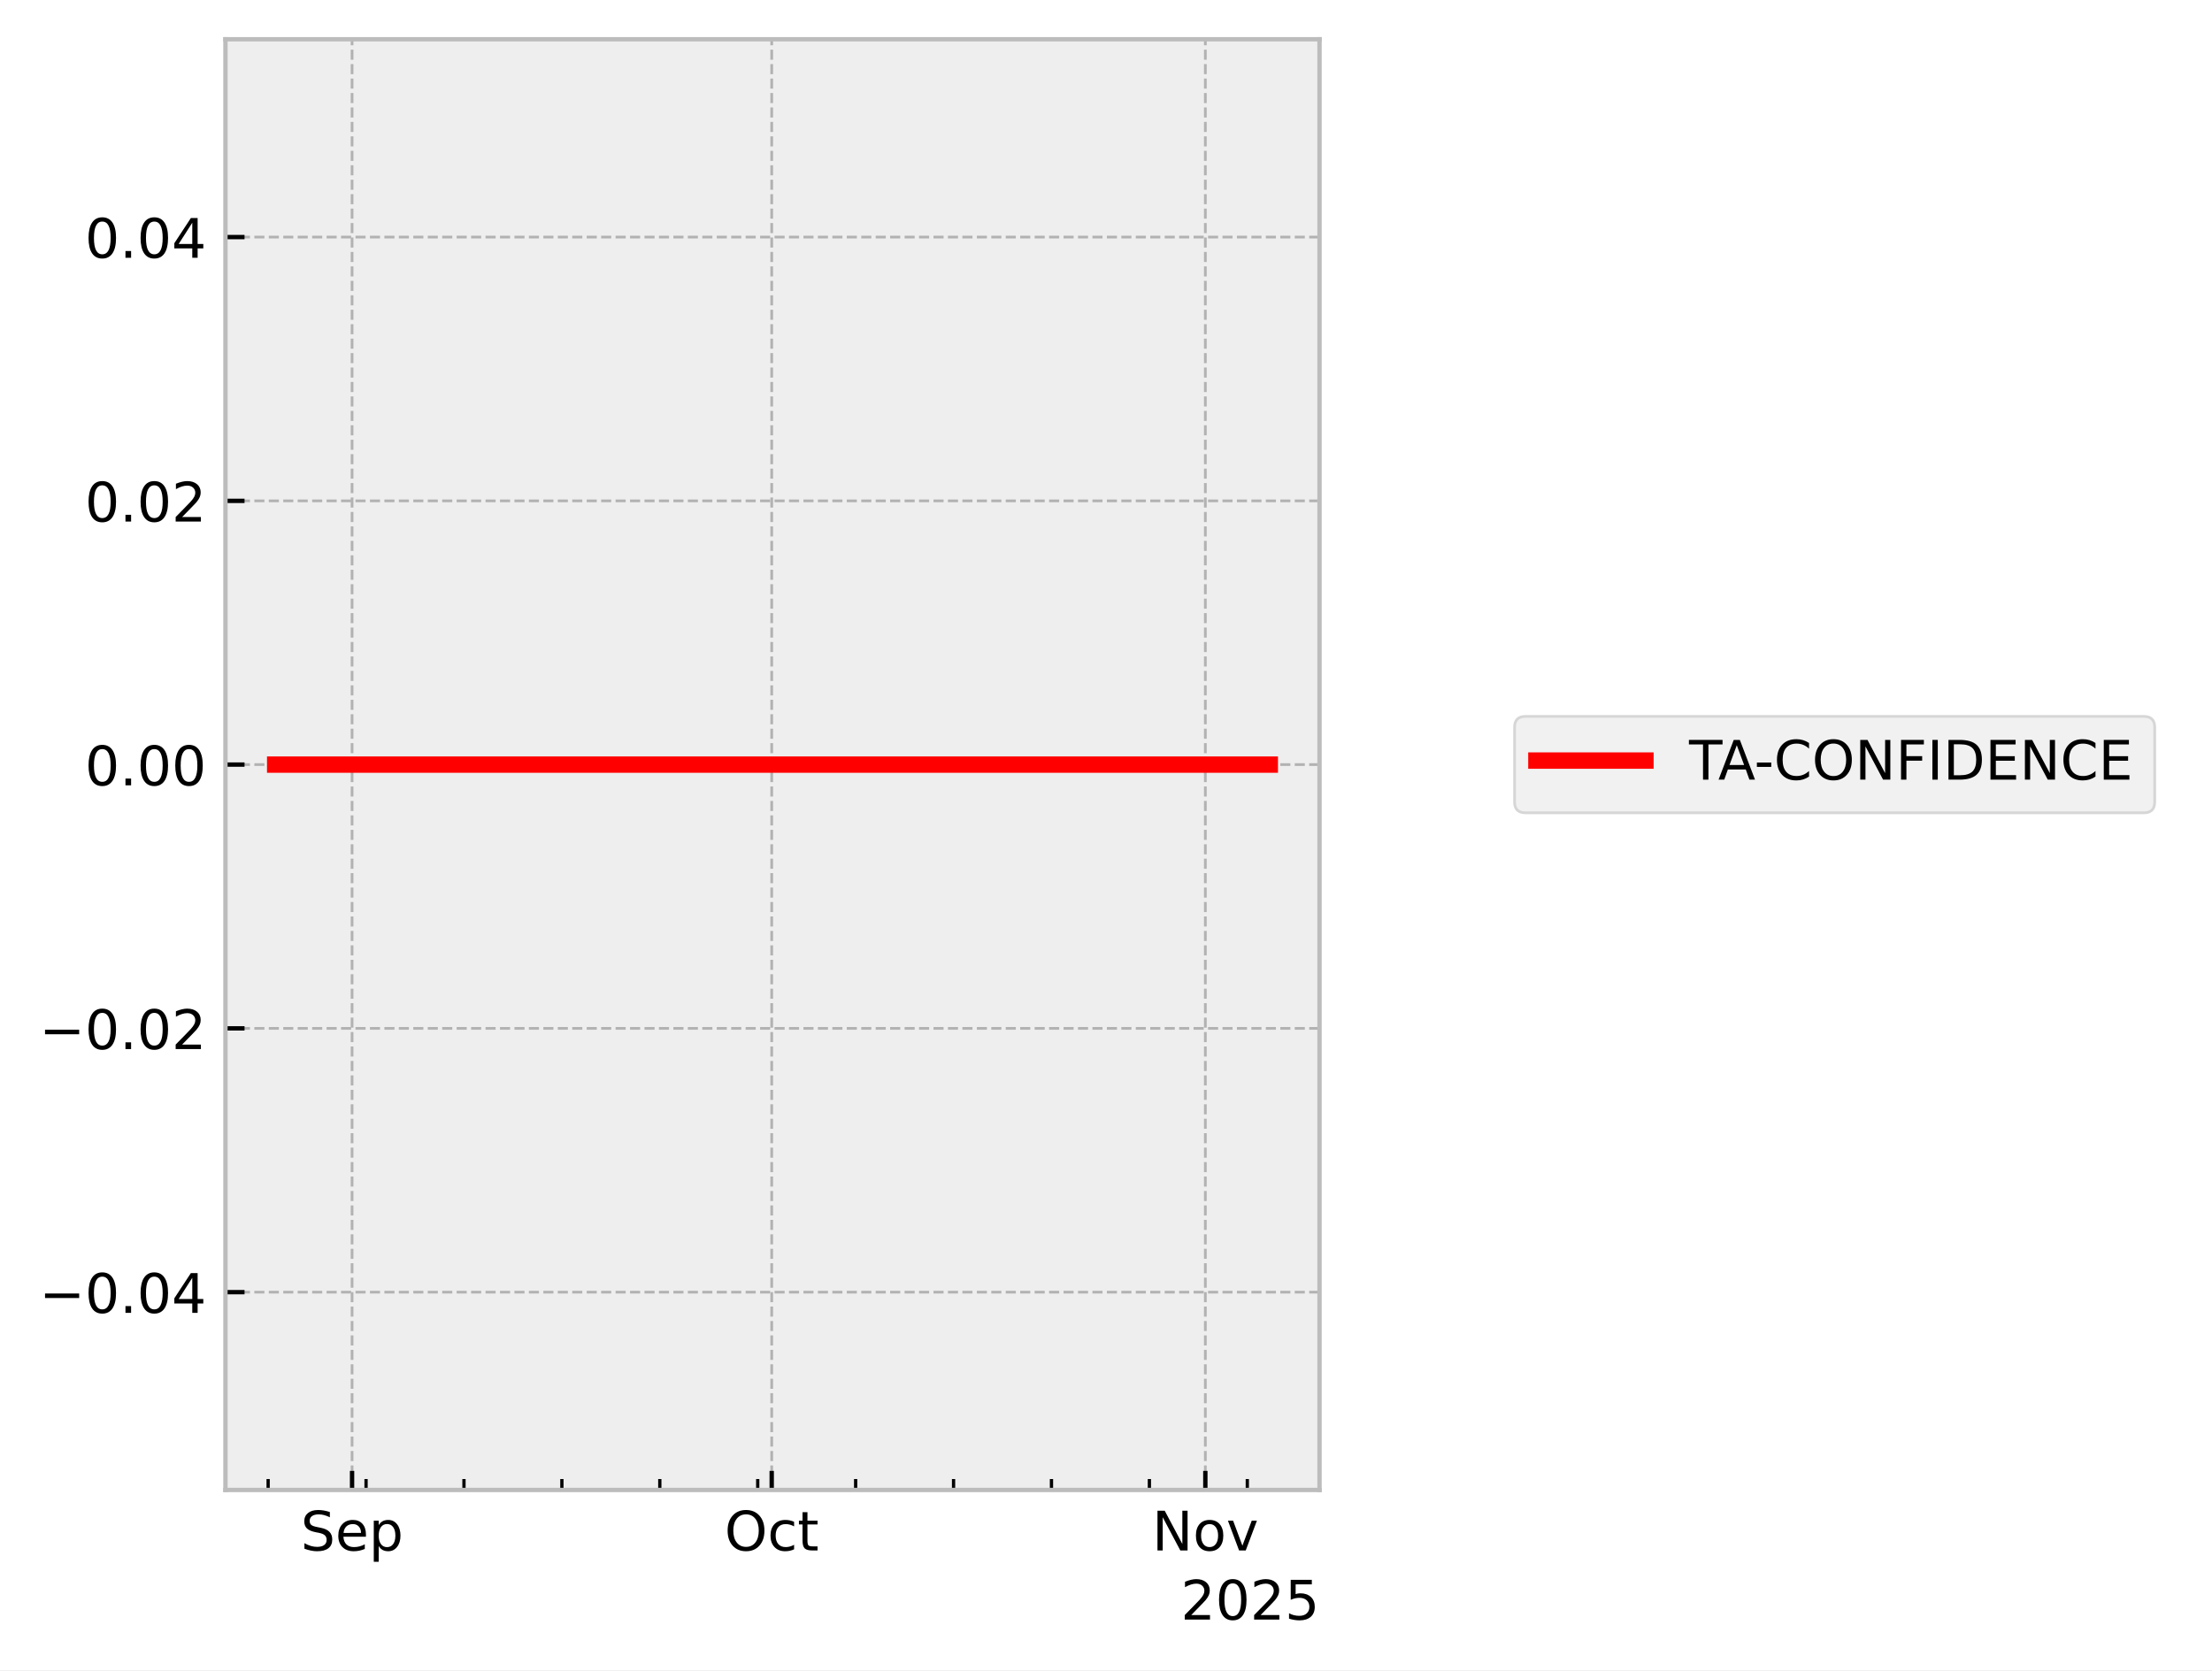
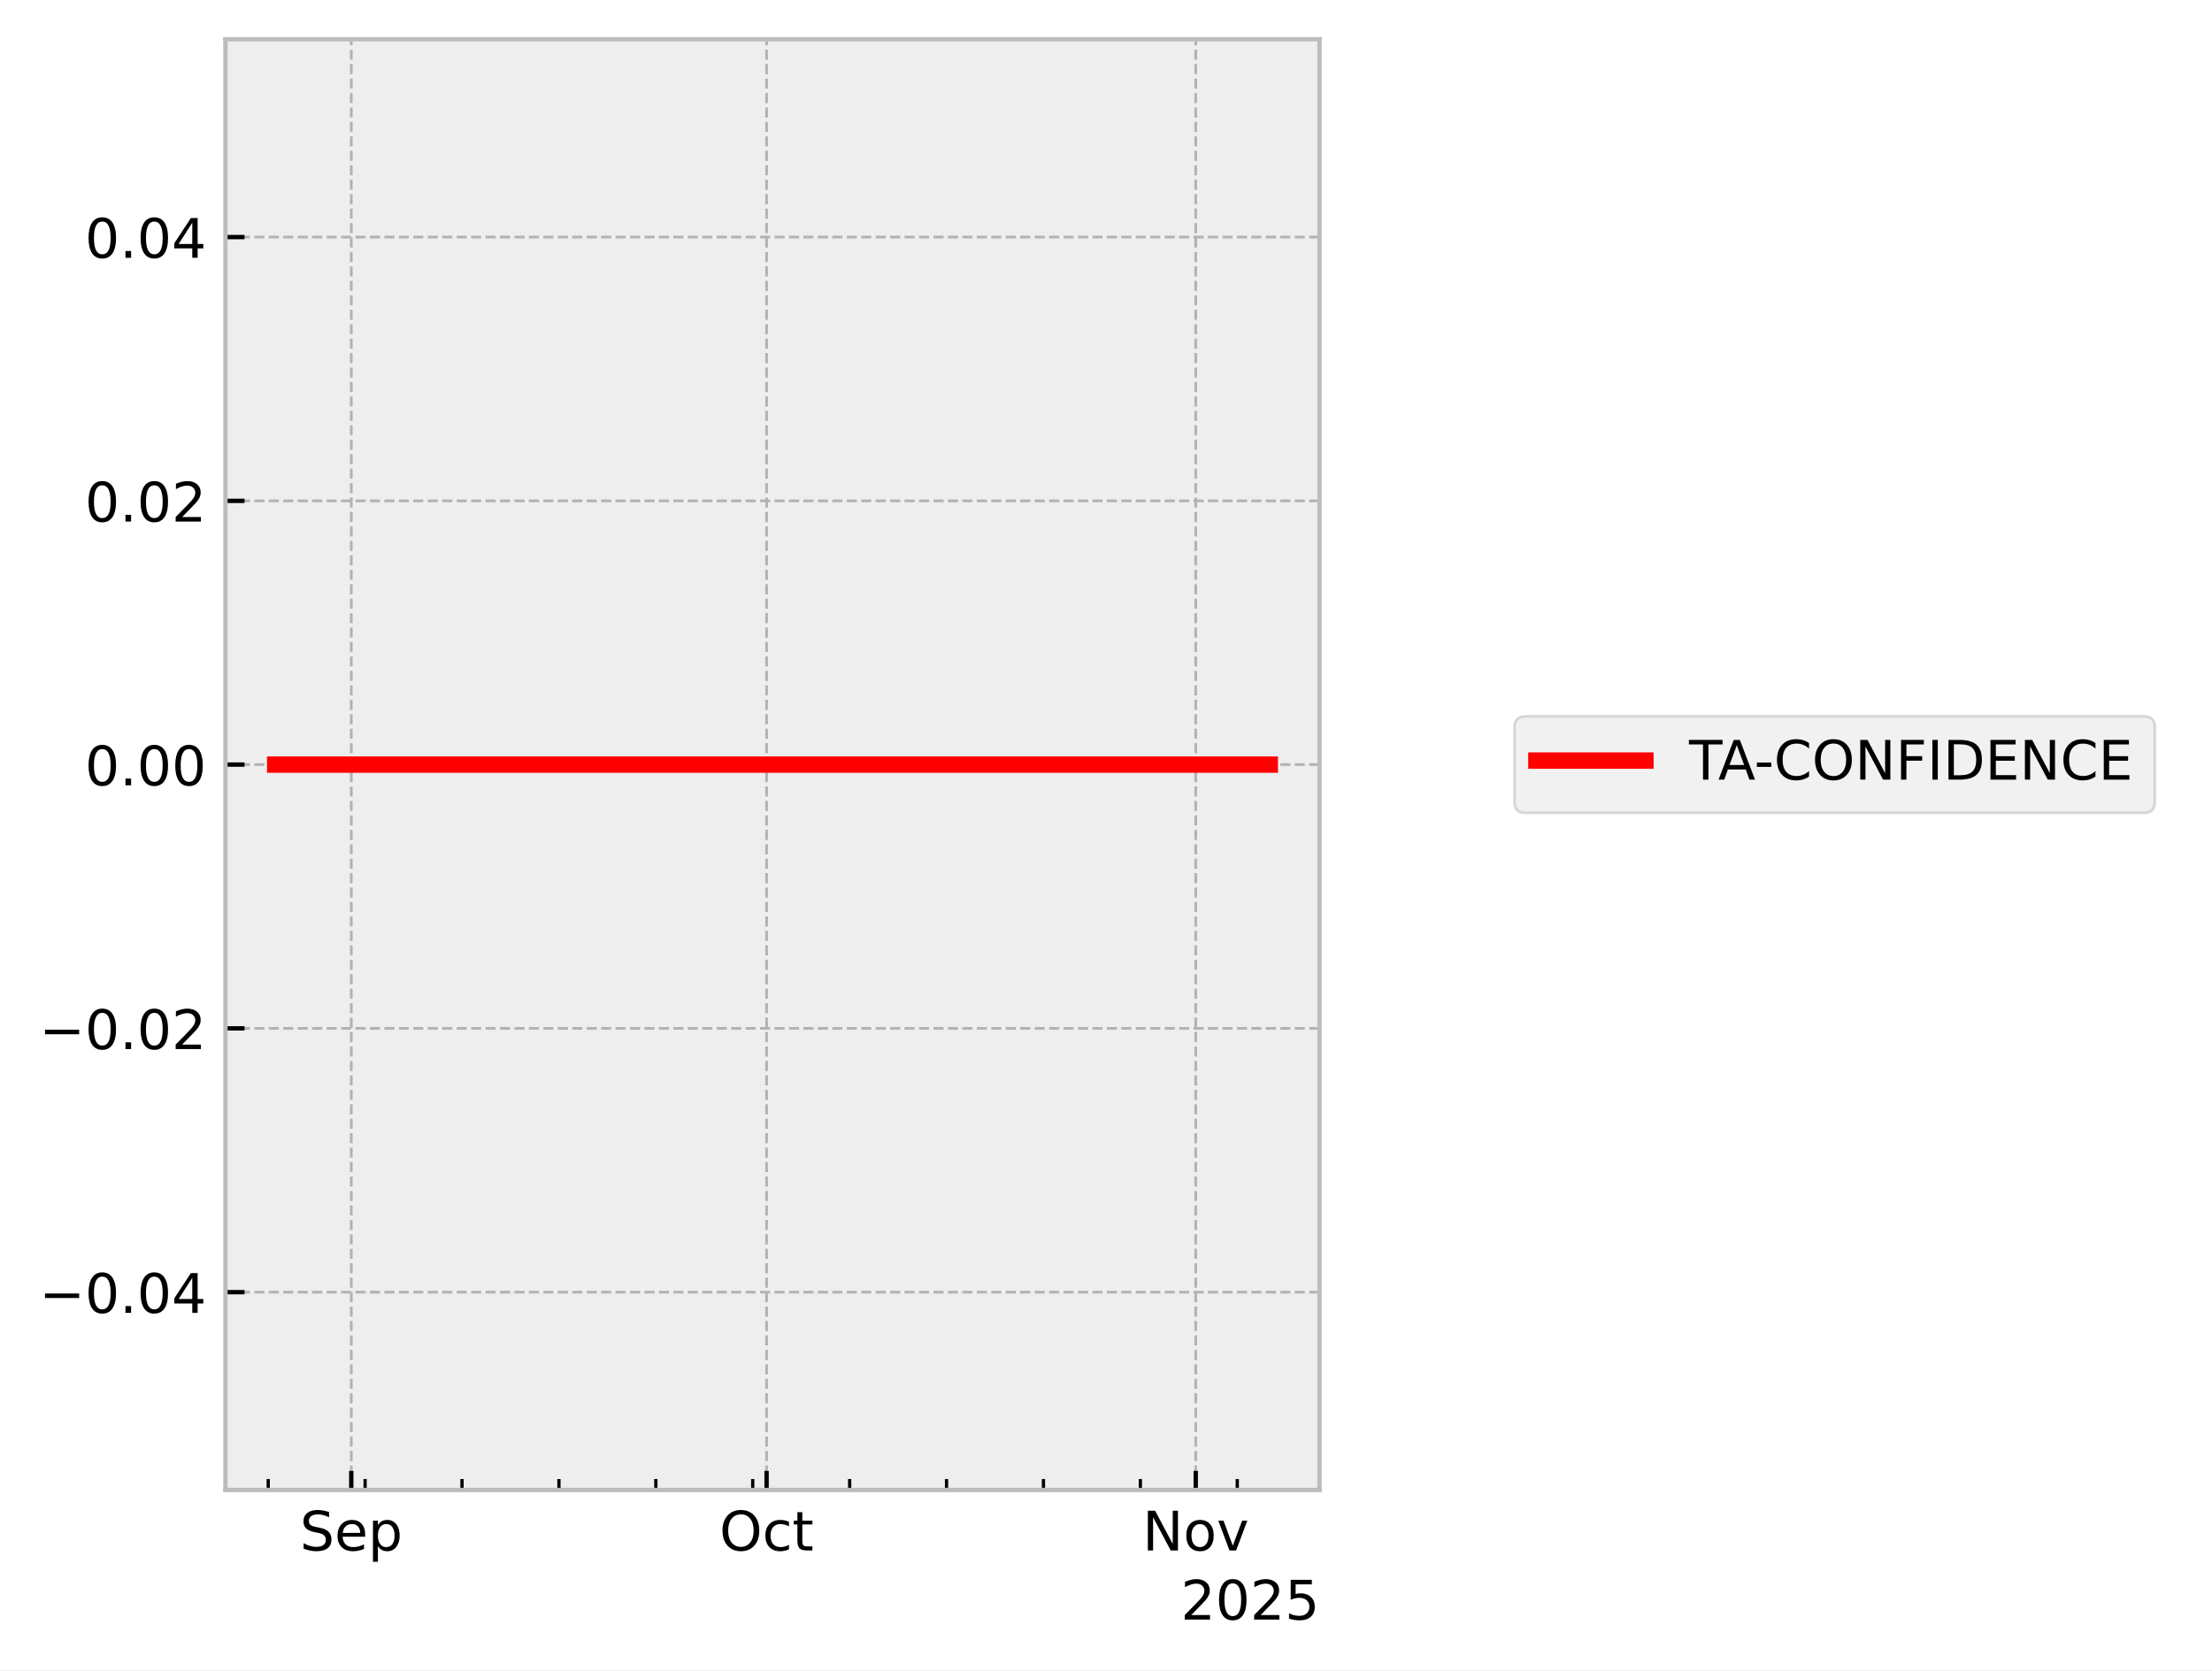
<svg xmlns="http://www.w3.org/2000/svg" xmlns:xlink="http://www.w3.org/1999/xlink" width="405.665pt" height="306.368pt" viewBox="0 0 405.665 306.368" version="1.1">
  <defs>
    <style type="text/css">*{stroke-linejoin: round; stroke-linecap: butt}</style>
  </defs>
  <g id="figure_1">
    <g id="patch_1">
      <path d="M 0 306.368  L 405.665 306.368  L 405.665 0  L 0 0  z " style="fill: #ffffff" />
    </g>
    <g id="axes_1">
      <g id="patch_2">
        <path d="M 41.345 273.312  L 241.991 273.312  L 241.991 7.2  L 41.345 7.2  z " style="fill: #eeeeee" />
      </g>
      <g id="matplotlib.axis_1">
        <g id="xtick_1">
          <g id="line2d_1">
-             <path d="M 64.566 273.312  L 64.566 7.2  " clip-path="url(#pd2539f9f17)" style="fill: none; stroke-dasharray: 1.85,0.8; stroke-dashoffset: 0; stroke: #b2b2b2; stroke-width: 0.5" />
+             <path d="M 64.421 273.312  L 64.421 7.2  " clip-path="url(#pcc223ea88a)" style="fill: none; stroke-dasharray: 1.85,0.8; stroke-dashoffset: 0; stroke: #b2b2b2; stroke-width: 0.5" />
          </g>
          <g id="line2d_2">
            <defs>
-               <path id="mf6e49a787c" d="M 0 0  L 0 -3.5  " style="stroke: #000000; stroke-width: 0.8" />
-             </defs>
-             <g>
-               <use xlink:href="#mf6e49a787c" x="64.566" y="273.312" style="stroke: #000000; stroke-width: 0.8" />
+               <path id="m7e7e8b3592" d="M 0 0  L 0 -3.5  " style="stroke: #000000; stroke-width: 0.8" />
+             </defs>
+             <g>
+               <use xlink:href="#m7e7e8b3592" x="64.421" y="273.312" style="stroke: #000000; stroke-width: 0.8" />
            </g>
          </g>
          <g id="text_1">
-             <g transform="translate(55.14134 284.4104) scale(0.1 -0.1)">
+             <g transform="translate(54.99568 284.4104) scale(0.1 -0.1)">
              <defs>
                <path id="DejaVuSans-53" d="M 3425 4513  L 3425 3897  Q 3066 4069 2747 4153  Q 2428 4238 2131 4238  Q 1616 4238 1336 4038  Q 1056 3838 1056 3469  Q 1056 3159 1242 3001  Q 1428 2844 1947 2747  L 2328 2669  Q 3034 2534 3370 2195  Q 3706 1856 3706 1288  Q 3706 609 3251 259  Q 2797 -91 1919 -91  Q 1588 -91 1214 -16  Q 841 59 441 206  L 441 856  Q 825 641 1194 531  Q 1563 422 1919 422  Q 2459 422 2753 634  Q 3047 847 3047 1241  Q 3047 1584 2836 1778  Q 2625 1972 2144 2069  L 1759 2144  Q 1053 2284 737 2584  Q 422 2884 422 3419  Q 422 4038 858 4394  Q 1294 4750 2059 4750  Q 2388 4750 2728 4690  Q 3069 4631 3425 4513  z " transform="scale(0.015625)" />
                <path id="DejaVuSans-65" d="M 3597 1894  L 3597 1613  L 953 1613  Q 991 1019 1311 708  Q 1631 397 2203 397  Q 2534 397 2845 478  Q 3156 559 3463 722  L 3463 178  Q 3153 47 2828 -22  Q 2503 -91 2169 -91  Q 1331 -91 842 396  Q 353 884 353 1716  Q 353 2575 817 3079  Q 1281 3584 2069 3584  Q 2775 3584 3186 3129  Q 3597 2675 3597 1894  z M 3022 2063  Q 3016 2534 2758 2815  Q 2500 3097 2075 3097  Q 1594 3097 1305 2825  Q 1016 2553 972 2059  L 3022 2063  z " transform="scale(0.015625)" />
                <path id="DejaVuSans-70" d="M 1159 525  L 1159 -1331  L 581 -1331  L 581 3500  L 1159 3500  L 1159 2969  Q 1341 3281 1617 3432  Q 1894 3584 2278 3584  Q 2916 3584 3314 3078  Q 3713 2572 3713 1747  Q 3713 922 3314 415  Q 2916 -91 2278 -91  Q 1894 -91 1617 61  Q 1341 213 1159 525  z M 3116 1747  Q 3116 2381 2855 2742  Q 2594 3103 2138 3103  Q 1681 3103 1420 2742  Q 1159 2381 1159 1747  Q 1159 1113 1420 752  Q 1681 391 2138 391  Q 2594 391 2855 752  Q 3116 1113 3116 1747  z " transform="scale(0.015625)" />
              </defs>
              <use xlink:href="#DejaVuSans-53" />
              <use xlink:href="#DejaVuSans-65" transform="translate(63.47656 0)" />
              <use xlink:href="#DejaVuSans-70" transform="translate(125 0)" />
            </g>
          </g>
        </g>
        <g id="xtick_2">
          <g id="line2d_3">
-             <path d="M 141.526 273.312  L 141.526 7.2  " clip-path="url(#pd2539f9f17)" style="fill: none; stroke-dasharray: 1.85,0.8; stroke-dashoffset: 0; stroke: #b2b2b2; stroke-width: 0.5" />
+             <path d="M 140.586 273.312  L 140.586 7.2  " clip-path="url(#pcc223ea88a)" style="fill: none; stroke-dasharray: 1.85,0.8; stroke-dashoffset: 0; stroke: #b2b2b2; stroke-width: 0.5" />
          </g>
          <g id="line2d_4">
            <g>
-               <use xlink:href="#mf6e49a787c" x="141.526" y="273.312" style="stroke: #000000; stroke-width: 0.8" />
+               <use xlink:href="#m7e7e8b3592" x="140.586" y="273.312" style="stroke: #000000; stroke-width: 0.8" />
            </g>
          </g>
          <g id="text_2">
-             <g transform="translate(132.8809 284.4104) scale(0.1 -0.1)">
+             <g transform="translate(131.9402 284.4104) scale(0.1 -0.1)">
              <defs>
                <path id="DejaVuSans-4f" d="M 2522 4238  Q 1834 4238 1429 3725  Q 1025 3213 1025 2328  Q 1025 1447 1429 934  Q 1834 422 2522 422  Q 3209 422 3611 934  Q 4013 1447 4013 2328  Q 4013 3213 3611 3725  Q 3209 4238 2522 4238  z M 2522 4750  Q 3503 4750 4090 4092  Q 4678 3434 4678 2328  Q 4678 1225 4090 567  Q 3503 -91 2522 -91  Q 1538 -91 948 565  Q 359 1222 359 2328  Q 359 3434 948 4092  Q 1538 4750 2522 4750  z " transform="scale(0.015625)" />
                <path id="DejaVuSans-63" d="M 3122 3366  L 3122 2828  Q 2878 2963 2633 3030  Q 2388 3097 2138 3097  Q 1578 3097 1268 2742  Q 959 2388 959 1747  Q 959 1106 1268 751  Q 1578 397 2138 397  Q 2388 397 2633 464  Q 2878 531 3122 666  L 3122 134  Q 2881 22 2623 -34  Q 2366 -91 2075 -91  Q 1284 -91 818 406  Q 353 903 353 1747  Q 353 2603 823 3093  Q 1294 3584 2113 3584  Q 2378 3584 2631 3529  Q 2884 3475 3122 3366  z " transform="scale(0.015625)" />
                <path id="DejaVuSans-74" d="M 1172 4494  L 1172 3500  L 2356 3500  L 2356 3053  L 1172 3053  L 1172 1153  Q 1172 725 1289 603  Q 1406 481 1766 481  L 2356 481  L 2356 0  L 1766 0  Q 1100 0 847 248  Q 594 497 594 1153  L 594 3053  L 172 3053  L 172 3500  L 594 3500  L 594 4494  L 1172 4494  z " transform="scale(0.015625)" />
              </defs>
              <use xlink:href="#DejaVuSans-4f" />
              <use xlink:href="#DejaVuSans-63" transform="translate(78.71094 0)" />
              <use xlink:href="#DejaVuSans-74" transform="translate(133.6914 0)" />
            </g>
          </g>
        </g>
        <g id="xtick_3">
          <g id="line2d_5">
-             <path d="M 221.051 273.312  L 221.051 7.2  " clip-path="url(#pd2539f9f17)" style="fill: none; stroke-dasharray: 1.85,0.8; stroke-dashoffset: 0; stroke: #b2b2b2; stroke-width: 0.5" />
+             <path d="M 219.289 273.312  L 219.289 7.2  " clip-path="url(#pcc223ea88a)" style="fill: none; stroke-dasharray: 1.85,0.8; stroke-dashoffset: 0; stroke: #b2b2b2; stroke-width: 0.5" />
          </g>
          <g id="line2d_6">
            <g>
-               <use xlink:href="#mf6e49a787c" x="221.051" y="273.312" style="stroke: #000000; stroke-width: 0.8" />
+               <use xlink:href="#m7e7e8b3592" x="219.289" y="273.312" style="stroke: #000000; stroke-width: 0.8" />
            </g>
          </g>
          <g id="text_3">
-             <g transform="translate(211.292 284.4104) scale(0.1 -0.1)">
+             <g transform="translate(209.5299 284.4104) scale(0.1 -0.1)">
              <defs>
                <path id="DejaVuSans-4e" d="M 628 4666  L 1478 4666  L 3547 763  L 3547 4666  L 4159 4666  L 4159 0  L 3309 0  L 1241 3903  L 1241 0  L 628 0  L 628 4666  z " transform="scale(0.015625)" />
                <path id="DejaVuSans-6f" d="M 1959 3097  Q 1497 3097 1228 2736  Q 959 2375 959 1747  Q 959 1119 1226 758  Q 1494 397 1959 397  Q 2419 397 2687 759  Q 2956 1122 2956 1747  Q 2956 2369 2687 2733  Q 2419 3097 1959 3097  z M 1959 3584  Q 2709 3584 3137 3096  Q 3566 2609 3566 1747  Q 3566 888 3137 398  Q 2709 -91 1959 -91  Q 1206 -91 779 398  Q 353 888 353 1747  Q 353 2609 779 3096  Q 1206 3584 1959 3584  z " transform="scale(0.015625)" />
                <path id="DejaVuSans-76" d="M 191 3500  L 800 3500  L 1894 563  L 2988 3500  L 3597 3500  L 2284 0  L 1503 0  L 191 3500  z " transform="scale(0.015625)" />
              </defs>
              <use xlink:href="#DejaVuSans-4e" />
              <use xlink:href="#DejaVuSans-6f" transform="translate(74.80469 0)" />
              <use xlink:href="#DejaVuSans-76" transform="translate(135.9863 0)" />
            </g>
          </g>
        </g>
        <g id="xtick_4">
          <g id="line2d_7">
            <defs>
-               <path id="m6ad56c0423" d="M 0 0  L 0 -2  " style="stroke: #000000; stroke-width: 0.6" />
-             </defs>
-             <g>
-               <use xlink:href="#m6ad56c0423" x="49.174" y="273.312" style="stroke: #000000; stroke-width: 0.6" />
+               <path id="mbb39c3f2d0" d="M 0 0  L 0 -2  " style="stroke: #000000; stroke-width: 0.6" />
+             </defs>
+             <g>
+               <use xlink:href="#mbb39c3f2d0" x="49.188" y="273.312" style="stroke: #000000; stroke-width: 0.6" />
            </g>
          </g>
        </g>
        <g id="xtick_5">
          <g id="line2d_8">
            <g>
-               <use xlink:href="#m6ad56c0423" x="67.132" y="273.312" style="stroke: #000000; stroke-width: 0.6" />
+               <use xlink:href="#mbb39c3f2d0" x="66.96" y="273.312" style="stroke: #000000; stroke-width: 0.6" />
            </g>
          </g>
        </g>
        <g id="xtick_6">
          <g id="line2d_9">
            <g>
-               <use xlink:href="#m6ad56c0423" x="85.089" y="273.312" style="stroke: #000000; stroke-width: 0.6" />
+               <use xlink:href="#mbb39c3f2d0" x="84.731" y="273.312" style="stroke: #000000; stroke-width: 0.6" />
            </g>
          </g>
        </g>
        <g id="xtick_7">
          <g id="line2d_10">
            <g>
-               <use xlink:href="#m6ad56c0423" x="103.046" y="273.312" style="stroke: #000000; stroke-width: 0.6" />
+               <use xlink:href="#mbb39c3f2d0" x="102.503" y="273.312" style="stroke: #000000; stroke-width: 0.6" />
            </g>
          </g>
        </g>
        <g id="xtick_8">
          <g id="line2d_11">
            <g>
-               <use xlink:href="#m6ad56c0423" x="121.004" y="273.312" style="stroke: #000000; stroke-width: 0.6" />
+               <use xlink:href="#mbb39c3f2d0" x="120.275" y="273.312" style="stroke: #000000; stroke-width: 0.6" />
            </g>
          </g>
        </g>
        <g id="xtick_9">
          <g id="line2d_12">
            <g>
-               <use xlink:href="#m6ad56c0423" x="138.961" y="273.312" style="stroke: #000000; stroke-width: 0.6" />
+               <use xlink:href="#mbb39c3f2d0" x="138.047" y="273.312" style="stroke: #000000; stroke-width: 0.6" />
            </g>
          </g>
        </g>
        <g id="xtick_10">
          <g id="line2d_13">
            <g>
-               <use xlink:href="#m6ad56c0423" x="156.918" y="273.312" style="stroke: #000000; stroke-width: 0.6" />
+               <use xlink:href="#mbb39c3f2d0" x="155.819" y="273.312" style="stroke: #000000; stroke-width: 0.6" />
            </g>
          </g>
        </g>
        <g id="xtick_11">
          <g id="line2d_14">
            <g>
-               <use xlink:href="#m6ad56c0423" x="174.875" y="273.312" style="stroke: #000000; stroke-width: 0.6" />
+               <use xlink:href="#mbb39c3f2d0" x="173.59" y="273.312" style="stroke: #000000; stroke-width: 0.6" />
            </g>
          </g>
        </g>
        <g id="xtick_12">
          <g id="line2d_15">
            <g>
-               <use xlink:href="#m6ad56c0423" x="192.833" y="273.312" style="stroke: #000000; stroke-width: 0.6" />
+               <use xlink:href="#mbb39c3f2d0" x="191.362" y="273.312" style="stroke: #000000; stroke-width: 0.6" />
            </g>
          </g>
        </g>
        <g id="xtick_13">
          <g id="line2d_16">
            <g>
-               <use xlink:href="#m6ad56c0423" x="210.79" y="273.312" style="stroke: #000000; stroke-width: 0.6" />
+               <use xlink:href="#mbb39c3f2d0" x="209.134" y="273.312" style="stroke: #000000; stroke-width: 0.6" />
            </g>
          </g>
        </g>
        <g id="xtick_14">
          <g id="line2d_17">
            <g>
-               <use xlink:href="#m6ad56c0423" x="228.747" y="273.312" style="stroke: #000000; stroke-width: 0.6" />
+               <use xlink:href="#mbb39c3f2d0" x="226.906" y="273.312" style="stroke: #000000; stroke-width: 0.6" />
            </g>
          </g>
        </g>
        <g id="text_4">
          <g transform="translate(216.5412 297.0886) scale(0.1 -0.1)">
            <defs>
              <path id="DejaVuSans-32" d="M 1228 531  L 3431 531  L 3431 0  L 469 0  L 469 531  Q 828 903 1448 1529  Q 2069 2156 2228 2338  Q 2531 2678 2651 2914  Q 2772 3150 2772 3378  Q 2772 3750 2511 3984  Q 2250 4219 1831 4219  Q 1534 4219 1204 4116  Q 875 4013 500 3803  L 500 4441  Q 881 4594 1212 4672  Q 1544 4750 1819 4750  Q 2544 4750 2975 4387  Q 3406 4025 3406 3419  Q 3406 3131 3298 2873  Q 3191 2616 2906 2266  Q 2828 2175 2409 1742  Q 1991 1309 1228 531  z " transform="scale(0.015625)" />
              <path id="DejaVuSans-30" d="M 2034 4250  Q 1547 4250 1301 3770  Q 1056 3291 1056 2328  Q 1056 1369 1301 889  Q 1547 409 2034 409  Q 2525 409 2770 889  Q 3016 1369 3016 2328  Q 3016 3291 2770 3770  Q 2525 4250 2034 4250  z M 2034 4750  Q 2819 4750 3233 4129  Q 3647 3509 3647 2328  Q 3647 1150 3233 529  Q 2819 -91 2034 -91  Q 1250 -91 836 529  Q 422 1150 422 2328  Q 422 3509 836 4129  Q 1250 4750 2034 4750  z " transform="scale(0.015625)" />
              <path id="DejaVuSans-35" d="M 691 4666  L 3169 4666  L 3169 4134  L 1269 4134  L 1269 2991  Q 1406 3038 1543 3061  Q 1681 3084 1819 3084  Q 2600 3084 3056 2656  Q 3513 2228 3513 1497  Q 3513 744 3044 326  Q 2575 -91 1722 -91  Q 1428 -91 1123 -41  Q 819 9 494 109  L 494 744  Q 775 591 1075 516  Q 1375 441 1709 441  Q 2250 441 2565 725  Q 2881 1009 2881 1497  Q 2881 1984 2565 2268  Q 2250 2553 1709 2553  Q 1456 2553 1204 2497  Q 953 2441 691 2322  L 691 4666  z " transform="scale(0.015625)" />
            </defs>
            <use xlink:href="#DejaVuSans-32" />
            <use xlink:href="#DejaVuSans-30" transform="translate(63.62305 0)" />
            <use xlink:href="#DejaVuSans-32" transform="translate(127.2461 0)" />
            <use xlink:href="#DejaVuSans-35" transform="translate(190.8691 0)" />
          </g>
        </g>
      </g>
      <g id="matplotlib.axis_2">
        <g id="ytick_1">
          <g id="line2d_18">
-             <path d="M 41.345 237.024  L 241.991 237.024  " clip-path="url(#pd2539f9f17)" style="fill: none; stroke-dasharray: 1.85,0.8; stroke-dashoffset: 0; stroke: #b2b2b2; stroke-width: 0.5" />
+             <path d="M 41.345 237.024  L 241.991 237.024  " clip-path="url(#pcc223ea88a)" style="fill: none; stroke-dasharray: 1.85,0.8; stroke-dashoffset: 0; stroke: #b2b2b2; stroke-width: 0.5" />
          </g>
          <g id="line2d_19">
            <defs>
-               <path id="m49c118ac99" d="M 0 0  L 3.5 0  " style="stroke: #000000; stroke-width: 0.8" />
-             </defs>
-             <g>
-               <use xlink:href="#m49c118ac99" x="41.345" y="237.024" style="stroke: #000000; stroke-width: 0.8" />
+               <path id="m164d126006" d="M 0 0  L 3.5 0  " style="stroke: #000000; stroke-width: 0.8" />
+             </defs>
+             <g>
+               <use xlink:href="#m164d126006" x="41.345" y="237.024" style="stroke: #000000; stroke-width: 0.8" />
            </g>
          </g>
          <g id="text_5">
            <g transform="translate(7.2 240.8232) scale(0.1 -0.1)">
              <defs>
                <path id="DejaVuSans-2212" d="M 678 2272  L 4684 2272  L 4684 1741  L 678 1741  L 678 2272  z " transform="scale(0.015625)" />
                <path id="DejaVuSans-2e" d="M 684 794  L 1344 794  L 1344 0  L 684 0  L 684 794  z " transform="scale(0.015625)" />
                <path id="DejaVuSans-34" d="M 2419 4116  L 825 1625  L 2419 1625  L 2419 4116  z M 2253 4666  L 3047 4666  L 3047 1625  L 3713 1625  L 3713 1100  L 3047 1100  L 3047 0  L 2419 0  L 2419 1100  L 313 1100  L 313 1709  L 2253 4666  z " transform="scale(0.015625)" />
              </defs>
              <use xlink:href="#DejaVuSans-2212" />
              <use xlink:href="#DejaVuSans-30" transform="translate(83.78906 0)" />
              <use xlink:href="#DejaVuSans-2e" transform="translate(147.4121 0)" />
              <use xlink:href="#DejaVuSans-30" transform="translate(179.1992 0)" />
              <use xlink:href="#DejaVuSans-34" transform="translate(242.8223 0)" />
            </g>
          </g>
        </g>
        <g id="ytick_2">
          <g id="line2d_20">
-             <path d="M 41.345 188.64  L 241.991 188.64  " clip-path="url(#pd2539f9f17)" style="fill: none; stroke-dasharray: 1.85,0.8; stroke-dashoffset: 0; stroke: #b2b2b2; stroke-width: 0.5" />
+             <path d="M 41.345 188.64  L 241.991 188.64  " clip-path="url(#pcc223ea88a)" style="fill: none; stroke-dasharray: 1.85,0.8; stroke-dashoffset: 0; stroke: #b2b2b2; stroke-width: 0.5" />
          </g>
          <g id="line2d_21">
            <g>
-               <use xlink:href="#m49c118ac99" x="41.345" y="188.64" style="stroke: #000000; stroke-width: 0.8" />
+               <use xlink:href="#m164d126006" x="41.345" y="188.64" style="stroke: #000000; stroke-width: 0.8" />
            </g>
          </g>
          <g id="text_6">
            <g transform="translate(7.2 192.4392) scale(0.1 -0.1)">
              <use xlink:href="#DejaVuSans-2212" />
              <use xlink:href="#DejaVuSans-30" transform="translate(83.78906 0)" />
              <use xlink:href="#DejaVuSans-2e" transform="translate(147.4121 0)" />
              <use xlink:href="#DejaVuSans-30" transform="translate(179.1992 0)" />
              <use xlink:href="#DejaVuSans-32" transform="translate(242.8223 0)" />
            </g>
          </g>
        </g>
        <g id="ytick_3">
          <g id="line2d_22">
-             <path d="M 41.345 140.256  L 241.991 140.256  " clip-path="url(#pd2539f9f17)" style="fill: none; stroke-dasharray: 1.85,0.8; stroke-dashoffset: 0; stroke: #b2b2b2; stroke-width: 0.5" />
+             <path d="M 41.345 140.256  L 241.991 140.256  " clip-path="url(#pcc223ea88a)" style="fill: none; stroke-dasharray: 1.85,0.8; stroke-dashoffset: 0; stroke: #b2b2b2; stroke-width: 0.5" />
          </g>
          <g id="line2d_23">
            <g>
-               <use xlink:href="#m49c118ac99" x="41.345" y="140.256" style="stroke: #000000; stroke-width: 0.8" />
+               <use xlink:href="#m164d126006" x="41.345" y="140.256" style="stroke: #000000; stroke-width: 0.8" />
            </g>
          </g>
          <g id="text_7">
            <g transform="translate(15.57969 144.0552) scale(0.1 -0.1)">
              <use xlink:href="#DejaVuSans-30" />
              <use xlink:href="#DejaVuSans-2e" transform="translate(63.62305 0)" />
              <use xlink:href="#DejaVuSans-30" transform="translate(95.41016 0)" />
              <use xlink:href="#DejaVuSans-30" transform="translate(159.0332 0)" />
            </g>
          </g>
        </g>
        <g id="ytick_4">
          <g id="line2d_24">
-             <path d="M 41.345 91.872  L 241.991 91.872  " clip-path="url(#pd2539f9f17)" style="fill: none; stroke-dasharray: 1.85,0.8; stroke-dashoffset: 0; stroke: #b2b2b2; stroke-width: 0.5" />
+             <path d="M 41.345 91.872  L 241.991 91.872  " clip-path="url(#pcc223ea88a)" style="fill: none; stroke-dasharray: 1.85,0.8; stroke-dashoffset: 0; stroke: #b2b2b2; stroke-width: 0.5" />
          </g>
          <g id="line2d_25">
            <g>
-               <use xlink:href="#m49c118ac99" x="41.345" y="91.872" style="stroke: #000000; stroke-width: 0.8" />
+               <use xlink:href="#m164d126006" x="41.345" y="91.872" style="stroke: #000000; stroke-width: 0.8" />
            </g>
          </g>
          <g id="text_8">
            <g transform="translate(15.57969 95.67122) scale(0.1 -0.1)">
              <use xlink:href="#DejaVuSans-30" />
              <use xlink:href="#DejaVuSans-2e" transform="translate(63.62305 0)" />
              <use xlink:href="#DejaVuSans-30" transform="translate(95.41016 0)" />
              <use xlink:href="#DejaVuSans-32" transform="translate(159.0332 0)" />
            </g>
          </g>
        </g>
        <g id="ytick_5">
          <g id="line2d_26">
-             <path d="M 41.345 43.488  L 241.991 43.488  " clip-path="url(#pd2539f9f17)" style="fill: none; stroke-dasharray: 1.85,0.8; stroke-dashoffset: 0; stroke: #b2b2b2; stroke-width: 0.5" />
+             <path d="M 41.345 43.488  L 241.991 43.488  " clip-path="url(#pcc223ea88a)" style="fill: none; stroke-dasharray: 1.85,0.8; stroke-dashoffset: 0; stroke: #b2b2b2; stroke-width: 0.5" />
          </g>
          <g id="line2d_27">
            <g>
-               <use xlink:href="#m49c118ac99" x="41.345" y="43.488" style="stroke: #000000; stroke-width: 0.8" />
+               <use xlink:href="#m164d126006" x="41.345" y="43.488" style="stroke: #000000; stroke-width: 0.8" />
            </g>
          </g>
          <g id="text_9">
            <g transform="translate(15.57969 47.28722) scale(0.1 -0.1)">
              <use xlink:href="#DejaVuSans-30" />
              <use xlink:href="#DejaVuSans-2e" transform="translate(63.62305 0)" />
              <use xlink:href="#DejaVuSans-30" transform="translate(95.41016 0)" />
              <use xlink:href="#DejaVuSans-34" transform="translate(159.0332 0)" />
            </g>
          </g>
        </g>
      </g>
      <g id="line2d_28">
-         <path d="M 50.466 140.256  L 50.847 140.256  L 52.86 140.256  L 53.171 140.256  L 53.273 140.256  L 53.494 140.256  L 56.176 140.256  L 58.557 140.256  L 232.871 140.256  " clip-path="url(#pd2539f9f17)" style="fill: none; stroke: #ff0000; stroke-width: 3; stroke-linecap: square" />
+         <path d="M 50.466 140.256  L 50.843 140.256  L 52.836 140.256  L 53.143 140.256  L 53.244 140.256  L 53.463 140.256  L 56.117 140.256  L 58.474 140.256  L 232.871 140.256  " clip-path="url(#pcc223ea88a)" style="fill: none; stroke: #ff0000; stroke-width: 3; stroke-linecap: square" />
      </g>
      <g id="patch_3">
        <path d="M 41.345 273.312  L 41.345 7.2  " style="fill: none; stroke: #bcbcbc; stroke-width: 0.8; stroke-linejoin: miter; stroke-linecap: square" />
      </g>
      <g id="patch_4">
        <path d="M 241.991 273.312  L 241.991 7.2  " style="fill: none; stroke: #bcbcbc; stroke-width: 0.8; stroke-linejoin: miter; stroke-linecap: square" />
      </g>
      <g id="patch_5">
        <path d="M 41.345 273.312  L 241.991 273.312  " style="fill: none; stroke: #bcbcbc; stroke-width: 0.8; stroke-linejoin: miter; stroke-linecap: square" />
      </g>
      <g id="patch_6">
        <path d="M 41.345 7.2  L 241.991 7.2  " style="fill: none; stroke: #bcbcbc; stroke-width: 0.8; stroke-linejoin: miter; stroke-linecap: square" />
      </g>
    </g>
    <g id="axes_2">
      <g id="legend_1">
        <g id="patch_7">
          <path d="M 279.763 149.095  L 393.159 149.095  Q 395.159 149.095 395.159 147.095  L 395.159 133.417  Q 395.159 131.417 393.159 131.417  L 279.763 131.417  Q 277.763 131.417 277.763 133.417  L 277.763 147.095  Q 277.763 149.095 279.763 149.095  z " style="fill: #eeeeee; opacity: 0.8; stroke: #cccccc; stroke-width: 0.5; stroke-linejoin: miter" />
        </g>
        <g id="line2d_29">
          <path d="M 281.763 139.515  L 291.763 139.515  L 301.763 139.515  " style="fill: none; stroke: #ff0000; stroke-width: 3; stroke-linecap: square" />
        </g>
        <g id="text_10">
          <g transform="translate(309.7634 143.0154) scale(0.1 -0.1)">
            <defs>
              <path id="DejaVuSans-54" d="M -19 4666  L 3928 4666  L 3928 4134  L 2272 4134  L 2272 0  L 1638 0  L 1638 4134  L -19 4134  L -19 4666  z " transform="scale(0.015625)" />
              <path id="DejaVuSans-41" d="M 2188 4044  L 1331 1722  L 3047 1722  L 2188 4044  z M 1831 4666  L 2547 4666  L 4325 0  L 3669 0  L 3244 1197  L 1141 1197  L 716 0  L 50 0  L 1831 4666  z " transform="scale(0.015625)" />
              <path id="DejaVuSans-2d" d="M 313 2009  L 1997 2009  L 1997 1497  L 313 1497  L 313 2009  z " transform="scale(0.015625)" />
              <path id="DejaVuSans-43" d="M 4122 4306  L 4122 3641  Q 3803 3938 3442 4084  Q 3081 4231 2675 4231  Q 1875 4231 1450 3742  Q 1025 3253 1025 2328  Q 1025 1406 1450 917  Q 1875 428 2675 428  Q 3081 428 3442 575  Q 3803 722 4122 1019  L 4122 359  Q 3791 134 3420 21  Q 3050 -91 2638 -91  Q 1578 -91 968 557  Q 359 1206 359 2328  Q 359 3453 968 4101  Q 1578 4750 2638 4750  Q 3056 4750 3426 4639  Q 3797 4528 4122 4306  z " transform="scale(0.015625)" />
              <path id="DejaVuSans-46" d="M 628 4666  L 3309 4666  L 3309 4134  L 1259 4134  L 1259 2759  L 3109 2759  L 3109 2228  L 1259 2228  L 1259 0  L 628 0  L 628 4666  z " transform="scale(0.015625)" />
              <path id="DejaVuSans-49" d="M 628 4666  L 1259 4666  L 1259 0  L 628 0  L 628 4666  z " transform="scale(0.015625)" />
              <path id="DejaVuSans-44" d="M 1259 4147  L 1259 519  L 2022 519  Q 2988 519 3436 956  Q 3884 1394 3884 2338  Q 3884 3275 3436 3711  Q 2988 4147 2022 4147  L 1259 4147  z M 628 4666  L 1925 4666  Q 3281 4666 3915 4102  Q 4550 3538 4550 2338  Q 4550 1131 3912 565  Q 3275 0 1925 0  L 628 0  L 628 4666  z " transform="scale(0.015625)" />
              <path id="DejaVuSans-45" d="M 628 4666  L 3578 4666  L 3578 4134  L 1259 4134  L 1259 2753  L 3481 2753  L 3481 2222  L 1259 2222  L 1259 531  L 3634 531  L 3634 0  L 628 0  L 628 4666  z " transform="scale(0.015625)" />
            </defs>
            <use xlink:href="#DejaVuSans-54" />
            <use xlink:href="#DejaVuSans-41" transform="translate(53.33398 0)" />
            <use xlink:href="#DejaVuSans-2d" transform="translate(119.4922 0)" />
            <use xlink:href="#DejaVuSans-43" transform="translate(155.5762 0)" />
            <use xlink:href="#DejaVuSans-4f" transform="translate(225.4004 0)" />
            <use xlink:href="#DejaVuSans-4e" transform="translate(304.1113 0)" />
            <use xlink:href="#DejaVuSans-46" transform="translate(378.916 0)" />
            <use xlink:href="#DejaVuSans-49" transform="translate(436.4355 0)" />
            <use xlink:href="#DejaVuSans-44" transform="translate(465.9277 0)" />
            <use xlink:href="#DejaVuSans-45" transform="translate(542.9297 0)" />
            <use xlink:href="#DejaVuSans-4e" transform="translate(606.1133 0)" />
            <use xlink:href="#DejaVuSans-43" transform="translate(680.918 0)" />
            <use xlink:href="#DejaVuSans-45" transform="translate(750.7422 0)" />
          </g>
        </g>
      </g>
    </g>
  </g>
  <defs>
-     <clipPath id="pd2539f9f17">
+     <clipPath id="pcc223ea88a">
      <rect x="41.345" y="7.2" width="200.646" height="266.112" />
    </clipPath>
  </defs>
</svg>
